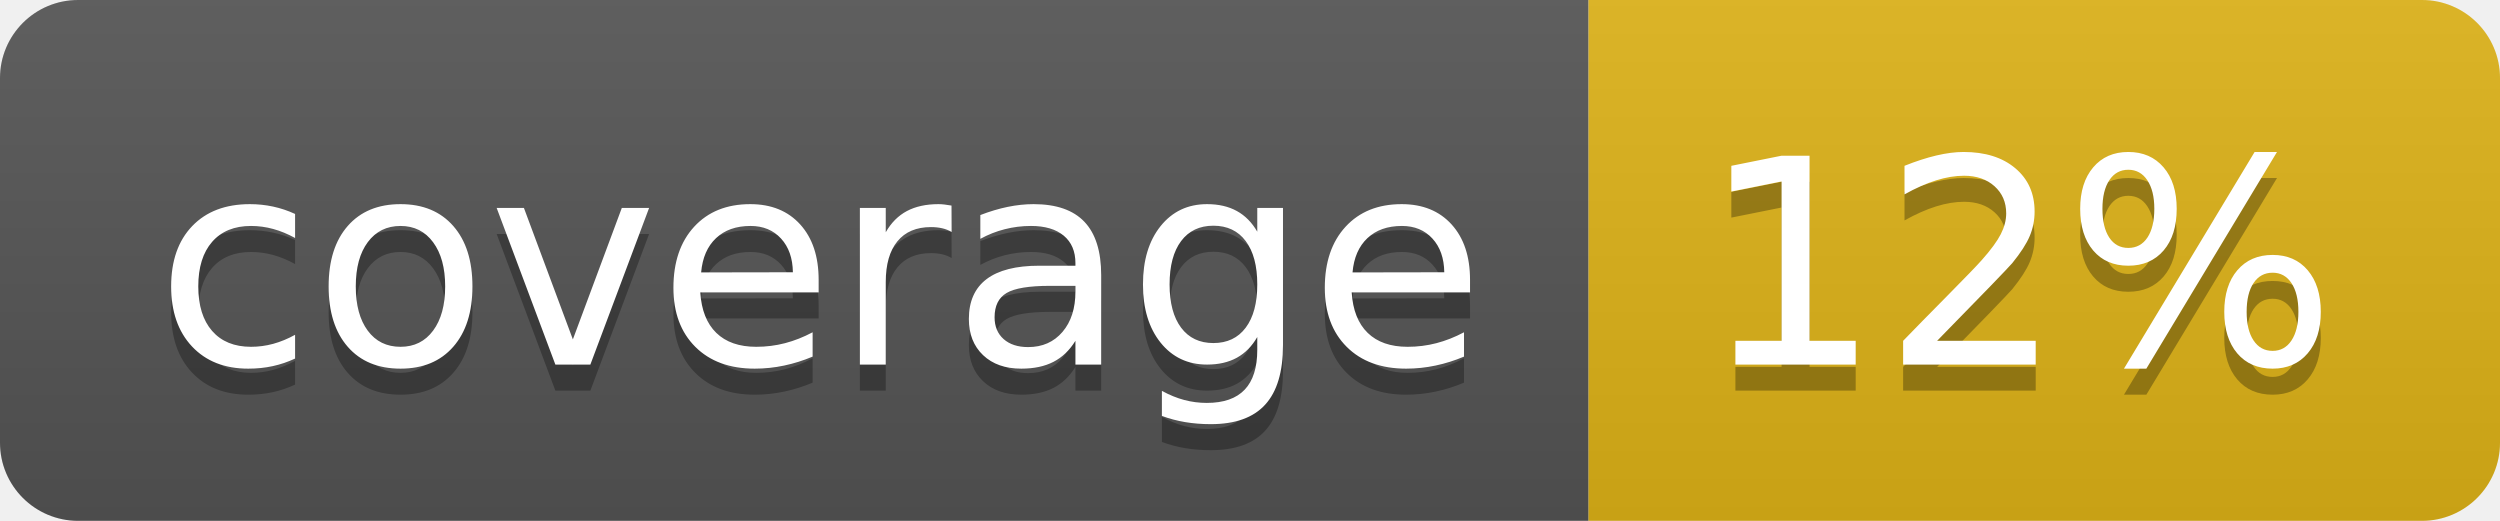
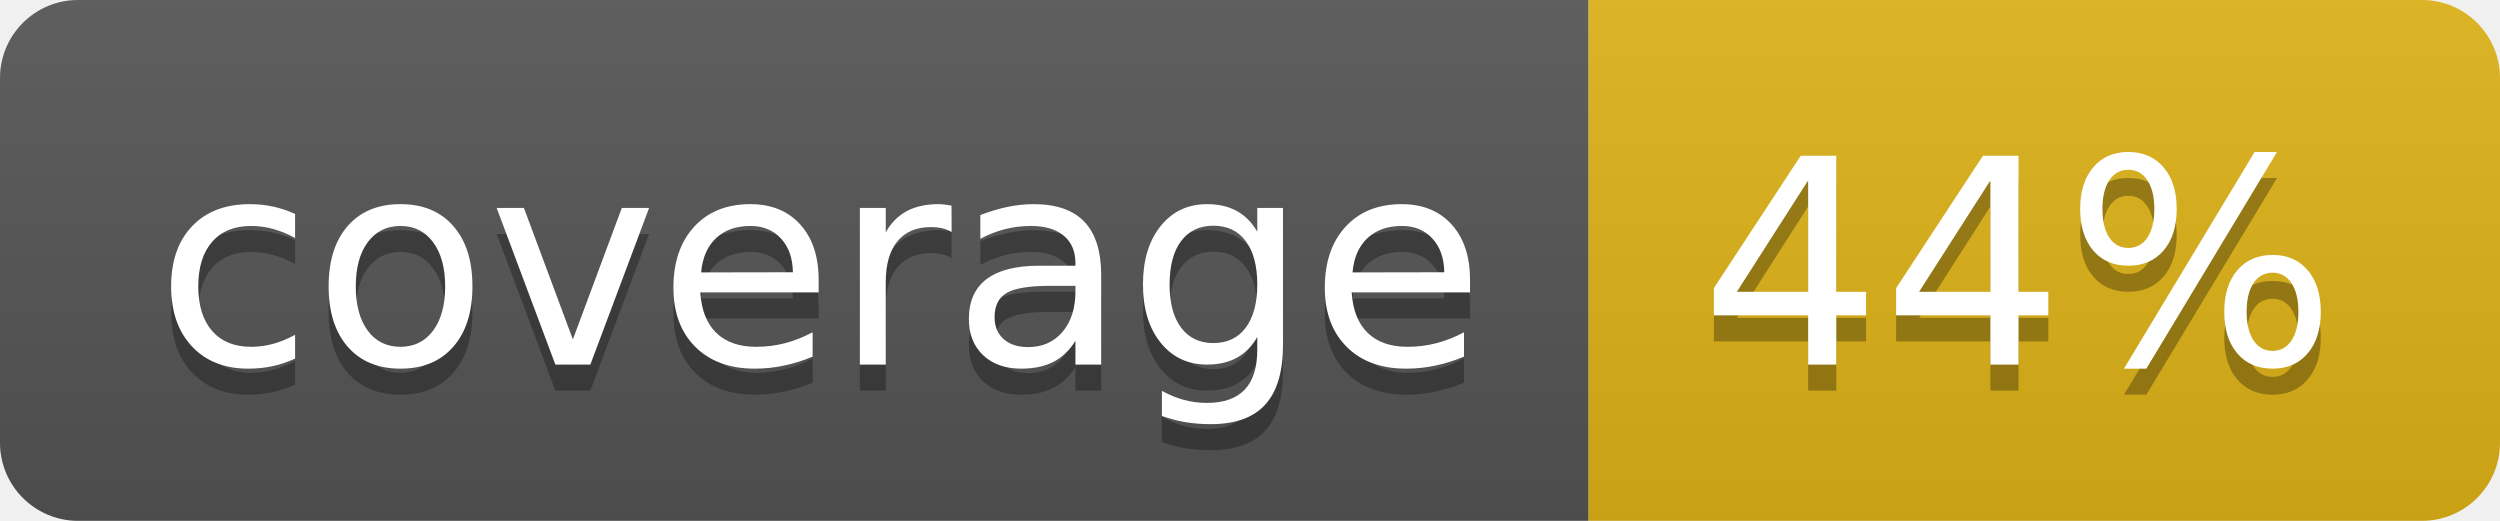
- <svg xmlns="http://www.w3.org/2000/svg" width="96" height="20" role="img" aria-label="coverage: 12%">
+ <svg xmlns="http://www.w3.org/2000/svg" width="96" height="20" role="img" aria-label="coverage: 44%">
  <linearGradient id="s" x2="0" y2="100%">
    <stop offset="0" stop-color="#bbb" stop-opacity=".1" />
    <stop offset="1" stop-opacity=".1" />
  </linearGradient>
  <clipPath id="r">
    <rect width="96" height="20" rx="3" fill="#fff" />
  </clipPath>
  <g clip-path="url(#r)">
    <rect width="61" height="20" fill="#555" />
    <rect x="61" width="35" height="20" fill="#dfb317" />
    <rect width="96" height="20" fill="url(#s)" />
  </g>
  <g fill="#fff" text-anchor="middle" font-family="Verdana,Geneva,DejaVu Sans,sans-serif" text-rendering="geometricPrecision" font-size="110">
    <text aria-hidden="true" x="315" y="150" fill="#010101" fill-opacity=".3" transform="scale(.1)" textLength="510">coverage</text>
    <text x="315" y="140" transform="scale(.1)" fill="#fff" textLength="510">coverage</text>
-     <text aria-hidden="true" x="775" y="150" fill="#010101" fill-opacity=".3" transform="scale(.1)" textLength="250">12%</text>
-     <text x="775" y="140" transform="scale(.1)" fill="#fff" textLength="250">12%</text>
+     <text aria-hidden="true" x="775" y="150" fill="#010101" fill-opacity=".3" transform="scale(.1)" textLength="250">44%</text>
+     <text x="775" y="140" transform="scale(.1)" fill="#fff" textLength="250">44%</text>
  </g>
</svg>
